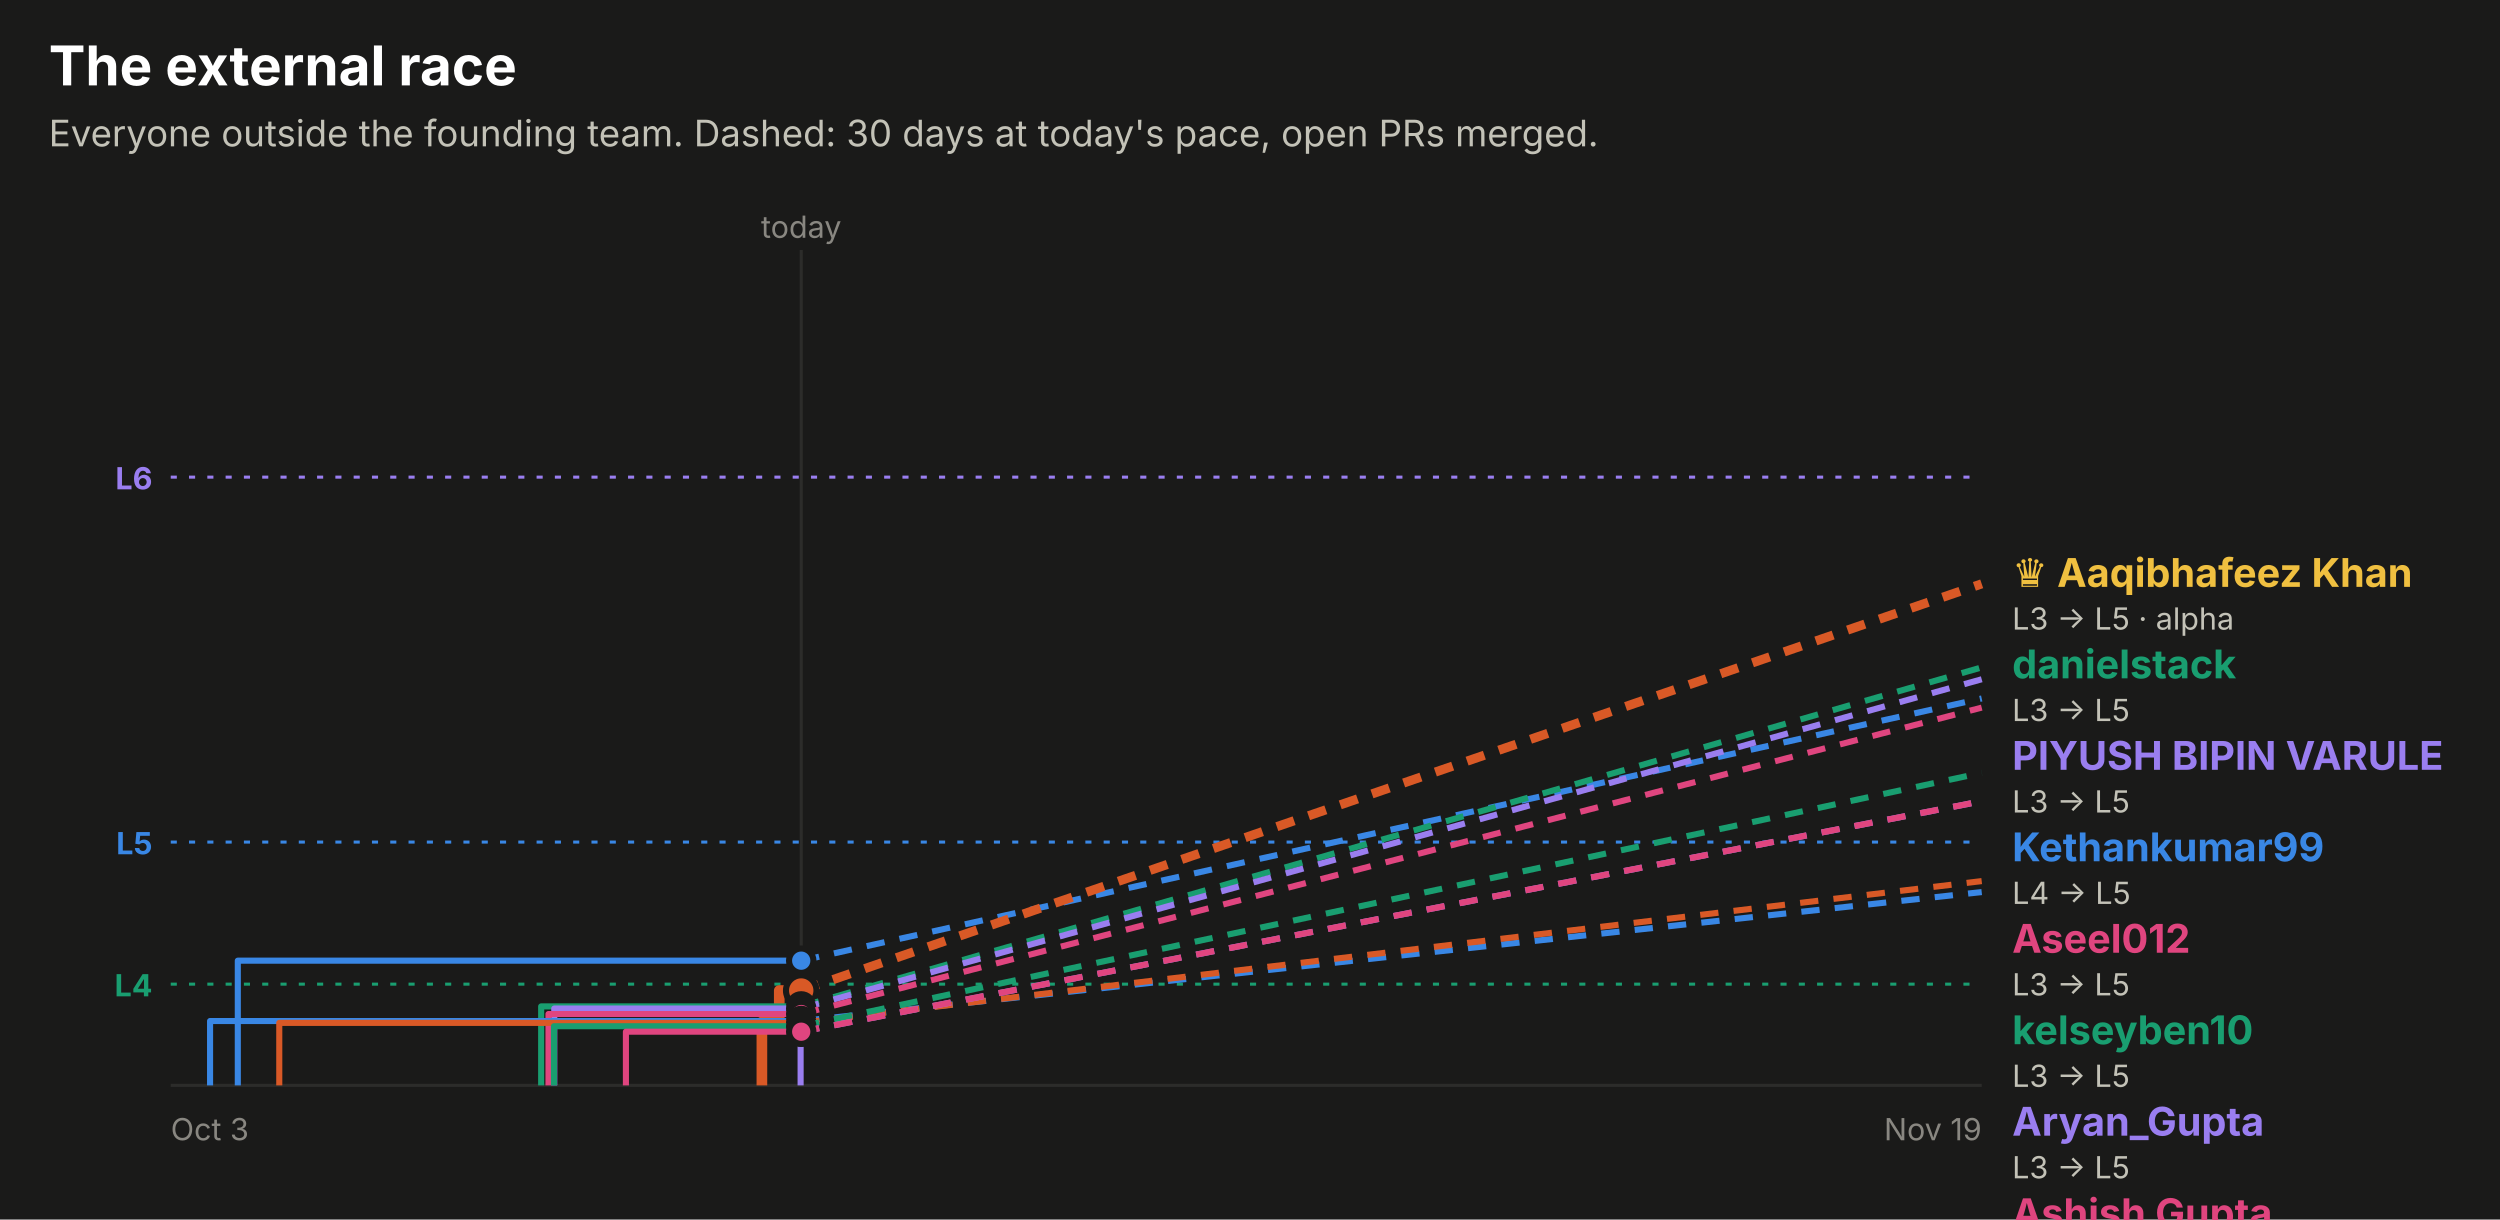
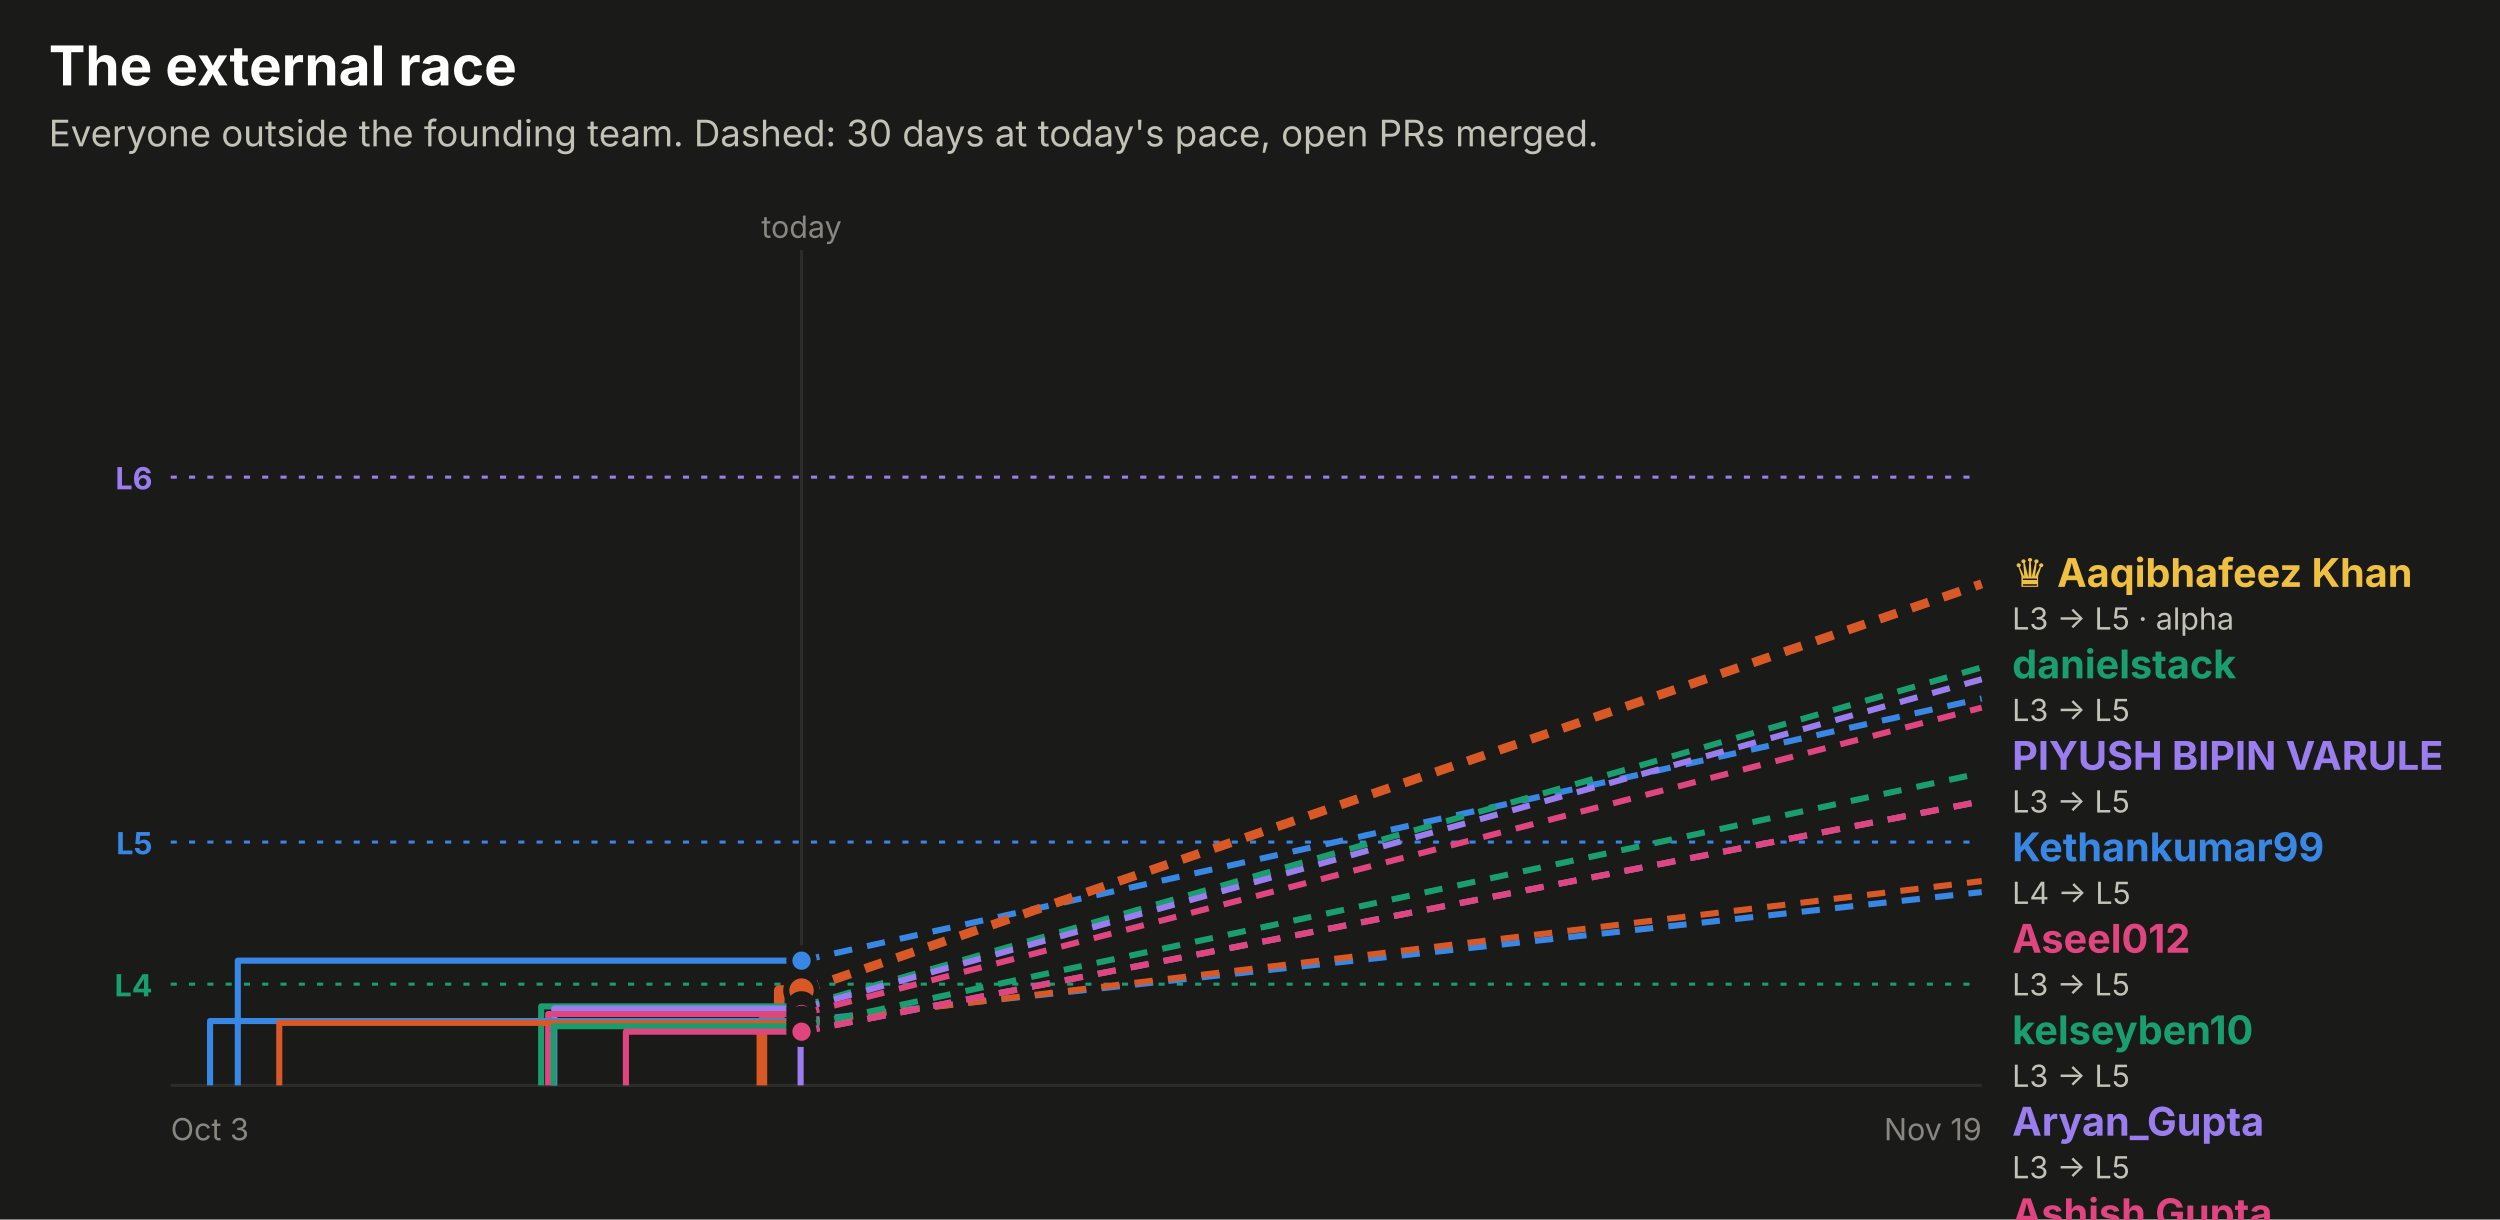
<svg xmlns="http://www.w3.org/2000/svg" width="820" height="400" viewBox="0 0 820 400" role="img" font-family="system-ui, -apple-system, 'Segoe UI', sans-serif">
  <rect x="0.0" y="0.0" width="820.0" height="400.0" rx="0" fill="#1a1a19" />
  <text x="16.0" y="28.0" fill="#ffffff" font-size="18" font-weight="700" text-anchor="start">The external race</text>
  <text x="16.0" y="48.0" fill="#c3c2b7" font-size="12" font-weight="400" text-anchor="start">Everyone outside the founding team. Dashed: 30 days at today's pace, open PRs merged.</text>
  <line x1="56" x2="650" y1="156.5" y2="156.5" stroke="#9a7ef0" stroke-dasharray="2 4" />
  <text x="50.0" y="160.5" fill="#9a7ef0" font-size="10" font-weight="700" text-anchor="end">L6</text>
  <line x1="56" x2="650" y1="276.2" y2="276.2" stroke="#3987e5" stroke-dasharray="2 4" />
  <text x="50.0" y="280.2" fill="#3987e5" font-size="10" font-weight="700" text-anchor="end">L5</text>
  <line x1="56" x2="650" y1="322.8" y2="322.8" stroke="#199e70" stroke-dasharray="2 4" />
  <text x="50.0" y="326.8" fill="#199e70" font-size="10" font-weight="700" text-anchor="end">L4</text>
-   <line x1="262.8" x2="262.8" y1="82" y2="356" stroke="#2c2c2a" />
-   <text x="262.8" y="78.0" fill="#898781" font-size="10" font-weight="400" text-anchor="middle">today</text>
+   <line x1="262.9" x2="262.9" y1="82" y2="356" stroke="#2c2c2a" />
+   <text x="262.9" y="78.0" fill="#898781" font-size="10" font-weight="400" text-anchor="middle">today</text>
  <line x1="56" x2="650" y1="356" y2="356" stroke="#2c2c2a" />
  <text x="56.0" y="374.0" fill="#898781" font-size="10" font-weight="400" text-anchor="start">Oct 3</text>
  <text x="650.0" y="374.0" fill="#898781" font-size="10" font-weight="400" text-anchor="end">Nov 19</text>
-   <path d="M78.0,356.0 H78.0 V315.1 H262.8" fill="none" stroke="#3987e5" stroke-width="2" stroke-linejoin="round" />
-   <line x1="262.8" x2="650" y1="315.1" y2="229.1" stroke="#3987e5" stroke-width="2" stroke-dasharray="6 5" />
-   <circle cx="262.8" cy="315.1" r="4" fill="#3987e5" stroke="#1a1a19" stroke-width="2" />
-   <path d="M249.9,356.0 H249.9 V335.2 H255.6 V324.9 H262.8" fill="none" stroke="#d95926" stroke-width="3.5" stroke-linejoin="round" />
-   <line x1="262.8" x2="650" y1="324.9" y2="191.5" stroke="#d95926" stroke-width="3" stroke-dasharray="6 5" />
-   <circle cx="262.8" cy="324.9" r="5" fill="#d95926" stroke="#1a1a19" stroke-width="2" />
-   <path d="M177.5,356.0 H177.5 V330.1 H262.8" fill="none" stroke="#199e70" stroke-width="2" stroke-linejoin="round" />
-   <line x1="262.8" x2="650" y1="330.1" y2="218.9" stroke="#199e70" stroke-width="2" stroke-dasharray="6 5" />
-   <circle cx="262.8" cy="330.1" r="4" fill="#199e70" stroke="#1a1a19" stroke-width="2" />
-   <path d="M181.8,356.0 H181.8 V330.8 H262.8" fill="none" stroke="#9a7ef0" stroke-width="2" stroke-linejoin="round" />
-   <line x1="262.8" x2="650" y1="330.8" y2="222.8" stroke="#9a7ef0" stroke-width="2" stroke-dasharray="6 5" />
-   <circle cx="262.8" cy="330.8" r="4" fill="#9a7ef0" stroke="#1a1a19" stroke-width="2" />
-   <path d="M179.9,356.0 H179.9 V332.6 H262.8" fill="none" stroke="#e0457f" stroke-width="2" stroke-linejoin="round" />
-   <line x1="262.8" x2="650" y1="332.6" y2="232.1" stroke="#e0457f" stroke-width="2" stroke-dasharray="6 5" />
-   <circle cx="262.8" cy="332.6" r="4" fill="#e0457f" stroke="#1a1a19" stroke-width="2" />
-   <path d="M68.9,356.0 H68.9 V334.9 H262.8" fill="none" stroke="#3987e5" stroke-width="2" stroke-linejoin="round" />
-   <line x1="262.8" x2="650" y1="334.9" y2="292.6" stroke="#3987e5" stroke-width="2" stroke-dasharray="6 5" />
-   <circle cx="262.8" cy="334.9" r="4" fill="#3987e5" stroke="#1a1a19" stroke-width="2" />
-   <path d="M91.6,356.0 H91.6 V335.5 H262.8" fill="none" stroke="#d95926" stroke-width="2" stroke-linejoin="round" />
-   <line x1="262.8" x2="650" y1="335.5" y2="289.0" stroke="#d95926" stroke-width="2" stroke-dasharray="6 5" />
-   <circle cx="262.8" cy="335.5" r="4" fill="#d95926" stroke="#1a1a19" stroke-width="2" />
-   <path d="M181.7,356.0 H181.7 V336.6 H262.8" fill="none" stroke="#199e70" stroke-width="2" stroke-linejoin="round" />
-   <line x1="262.8" x2="650" y1="336.6" y2="253.5" stroke="#199e70" stroke-width="2" stroke-dasharray="6 5" />
-   <circle cx="262.8" cy="336.6" r="4" fill="#199e70" stroke="#1a1a19" stroke-width="2" />
-   <path d="M262.6,356.0 H262.6 V338.4 H262.8" fill="none" stroke="#9a7ef0" stroke-width="2" stroke-linejoin="round" />
-   <line x1="262.8" x2="650" y1="338.4" y2="262.8" stroke="#9a7ef0" stroke-width="2" stroke-dasharray="6 5" />
-   <circle cx="262.8" cy="338.4" r="4" fill="#9a7ef0" stroke="#1a1a19" stroke-width="2" />
-   <path d="M205.3,356.0 H205.3 V338.4 H262.8" fill="none" stroke="#e0457f" stroke-width="2" stroke-linejoin="round" />
-   <line x1="262.8" x2="650" y1="338.4" y2="262.8" stroke="#e0457f" stroke-width="2" stroke-dasharray="6 5" />
-   <circle cx="262.8" cy="338.4" r="4" fill="#e0457f" stroke="#1a1a19" stroke-width="2" />
+   <path d="M78.0,356.0 H78.0 V315.1 H262.9" fill="none" stroke="#3987e5" stroke-width="2" stroke-linejoin="round" />
+   <line x1="262.9" x2="650" y1="315.1" y2="229.1" stroke="#3987e5" stroke-width="2" stroke-dasharray="6 5" />
+   <circle cx="262.9" cy="315.1" r="4" fill="#3987e5" stroke="#1a1a19" stroke-width="2" />
+   <path d="M249.9,356.0 H249.9 V335.2 H255.6 V324.9 H262.9" fill="none" stroke="#d95926" stroke-width="3.5" stroke-linejoin="round" />
+   <line x1="262.9" x2="650" y1="324.9" y2="191.5" stroke="#d95926" stroke-width="3" stroke-dasharray="6 5" />
+   <circle cx="262.9" cy="324.9" r="5" fill="#d95926" stroke="#1a1a19" stroke-width="2" />
+   <path d="M177.5,356.0 H177.5 V330.1 H262.9" fill="none" stroke="#199e70" stroke-width="2" stroke-linejoin="round" />
+   <line x1="262.9" x2="650" y1="330.1" y2="218.9" stroke="#199e70" stroke-width="2" stroke-dasharray="6 5" />
+   <circle cx="262.9" cy="330.1" r="4" fill="#199e70" stroke="#1a1a19" stroke-width="2" />
+   <path d="M181.8,356.0 H181.8 V330.8 H262.9" fill="none" stroke="#9a7ef0" stroke-width="2" stroke-linejoin="round" />
+   <line x1="262.9" x2="650" y1="330.8" y2="222.8" stroke="#9a7ef0" stroke-width="2" stroke-dasharray="6 5" />
+   <circle cx="262.9" cy="330.8" r="4" fill="#9a7ef0" stroke="#1a1a19" stroke-width="2" />
+   <path d="M179.8,356.0 H179.8 V332.6 H262.9" fill="none" stroke="#e0457f" stroke-width="2" stroke-linejoin="round" />
+   <line x1="262.9" x2="650" y1="332.6" y2="232.1" stroke="#e0457f" stroke-width="2" stroke-dasharray="6 5" />
+   <circle cx="262.9" cy="332.6" r="4" fill="#e0457f" stroke="#1a1a19" stroke-width="2" />
+   <path d="M68.9,356.0 H68.9 V334.9 H262.9" fill="none" stroke="#3987e5" stroke-width="2" stroke-linejoin="round" />
+   <line x1="262.9" x2="650" y1="334.9" y2="292.6" stroke="#3987e5" stroke-width="2" stroke-dasharray="6 5" />
+   <circle cx="262.9" cy="334.9" r="4" fill="#3987e5" stroke="#1a1a19" stroke-width="2" />
+   <path d="M91.6,356.0 H91.6 V335.5 H262.9" fill="none" stroke="#d95926" stroke-width="2" stroke-linejoin="round" />
+   <line x1="262.9" x2="650" y1="335.5" y2="289.0" stroke="#d95926" stroke-width="2" stroke-dasharray="6 5" />
+   <circle cx="262.9" cy="335.5" r="4" fill="#d95926" stroke="#1a1a19" stroke-width="2" />
+   <path d="M181.6,356.0 H181.6 V336.6 H262.9" fill="none" stroke="#199e70" stroke-width="2" stroke-linejoin="round" />
+   <line x1="262.9" x2="650" y1="336.6" y2="253.5" stroke="#199e70" stroke-width="2" stroke-dasharray="6 5" />
+   <circle cx="262.9" cy="336.6" r="4" fill="#199e70" stroke="#1a1a19" stroke-width="2" />
+   <path d="M262.6,356.0 H262.6 V338.4 H262.9" fill="none" stroke="#9a7ef0" stroke-width="2" stroke-linejoin="round" />
+   <line x1="262.9" x2="650" y1="338.4" y2="262.8" stroke="#9a7ef0" stroke-width="2" stroke-dasharray="6 5" />
+   <circle cx="262.9" cy="338.4" r="4" fill="#9a7ef0" stroke="#1a1a19" stroke-width="2" />
+   <path d="M205.3,356.0 H205.3 V338.4 H262.9" fill="none" stroke="#e0457f" stroke-width="2" stroke-linejoin="round" />
+   <line x1="262.9" x2="650" y1="338.4" y2="262.8" stroke="#e0457f" stroke-width="2" stroke-dasharray="6 5" />
+   <circle cx="262.9" cy="338.4" r="4" fill="#e0457f" stroke="#1a1a19" stroke-width="2" />
  <text x="660.0" y="192.5" fill="#f0c040" font-size="13" font-weight="700" text-anchor="start">♛ Aaqibhafeez Khan</text>
  <text x="660.0" y="206.5" fill="#c3c2b7" font-size="10" font-weight="400" text-anchor="start">L3 → L5 · alpha</text>
  <text x="660.0" y="222.5" fill="#199e70" font-size="13" font-weight="700" text-anchor="start">danielstack</text>
  <text x="660.0" y="236.5" fill="#c3c2b7" font-size="10" font-weight="400" text-anchor="start">L3 → L5</text>
  <text x="660.0" y="252.5" fill="#9a7ef0" font-size="13" font-weight="700" text-anchor="start">PIYUSH BIPIN VARULE</text>
  <text x="660.0" y="266.5" fill="#c3c2b7" font-size="10" font-weight="400" text-anchor="start">L3 → L5</text>
  <text x="660.0" y="282.5" fill="#3987e5" font-size="13" font-weight="700" text-anchor="start">Kethankumar99</text>
  <text x="660.0" y="296.5" fill="#c3c2b7" font-size="10" font-weight="400" text-anchor="start">L4 → L5</text>
  <text x="660.0" y="312.5" fill="#e0457f" font-size="13" font-weight="700" text-anchor="start">Aseel012</text>
  <text x="660.0" y="326.5" fill="#c3c2b7" font-size="10" font-weight="400" text-anchor="start">L3 → L5</text>
  <text x="660.0" y="342.5" fill="#199e70" font-size="13" font-weight="700" text-anchor="start">kelseyben10</text>
  <text x="660.0" y="356.5" fill="#c3c2b7" font-size="10" font-weight="400" text-anchor="start">L3 → L5</text>
  <text x="660.0" y="372.5" fill="#9a7ef0" font-size="13" font-weight="700" text-anchor="start">Aryan_Gupta</text>
  <text x="660.0" y="386.5" fill="#c3c2b7" font-size="10" font-weight="400" text-anchor="start">L3 → L5</text>
  <text x="660.0" y="402.5" fill="#e0457f" font-size="13" font-weight="700" text-anchor="start">Ashish Gupta</text>
  <text x="660.0" y="416.5" fill="#c3c2b7" font-size="10" font-weight="400" text-anchor="start">L3 → L5</text>
  <text x="660.0" y="432.5" fill="#d95926" font-size="13" font-weight="700" text-anchor="start">GalaktusSK</text>
  <text x="660.0" y="446.5" fill="#c3c2b7" font-size="10" font-weight="400" text-anchor="start">L3 → L4</text>
  <text x="660.0" y="462.5" fill="#3987e5" font-size="13" font-weight="700" text-anchor="start">senthilkumar-r</text>
  <text x="660.0" y="476.5" fill="#c3c2b7" font-size="10" font-weight="400" text-anchor="start">L3 → L4</text>
</svg>
